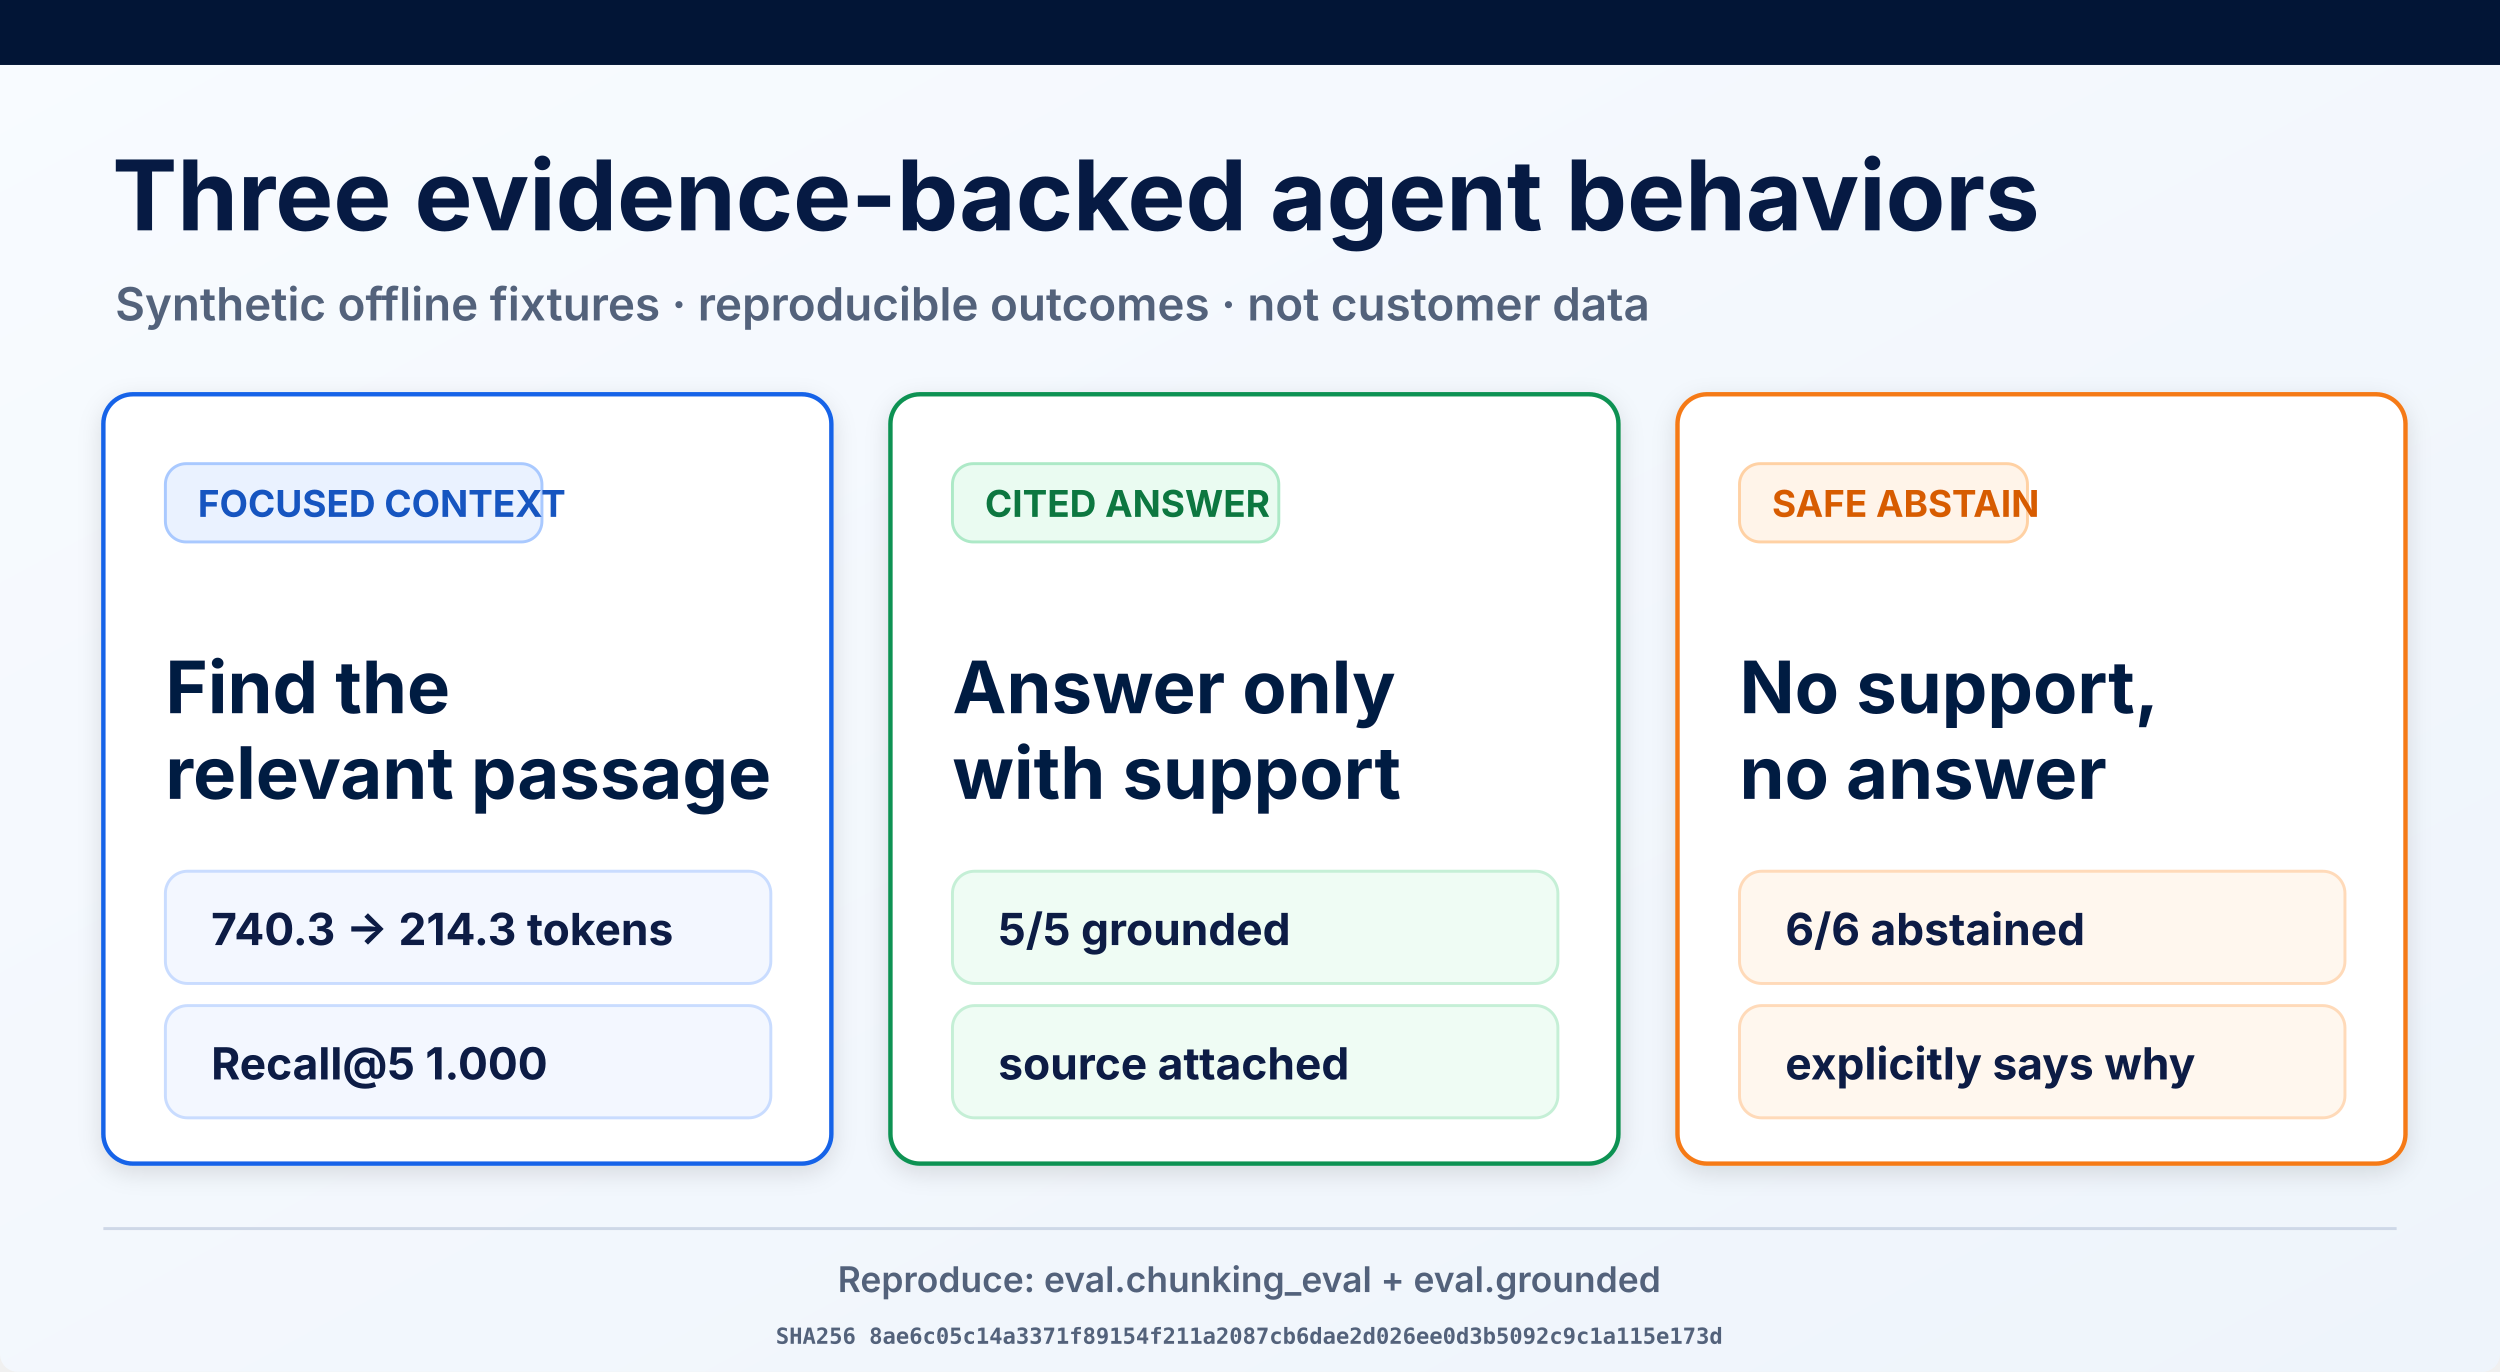
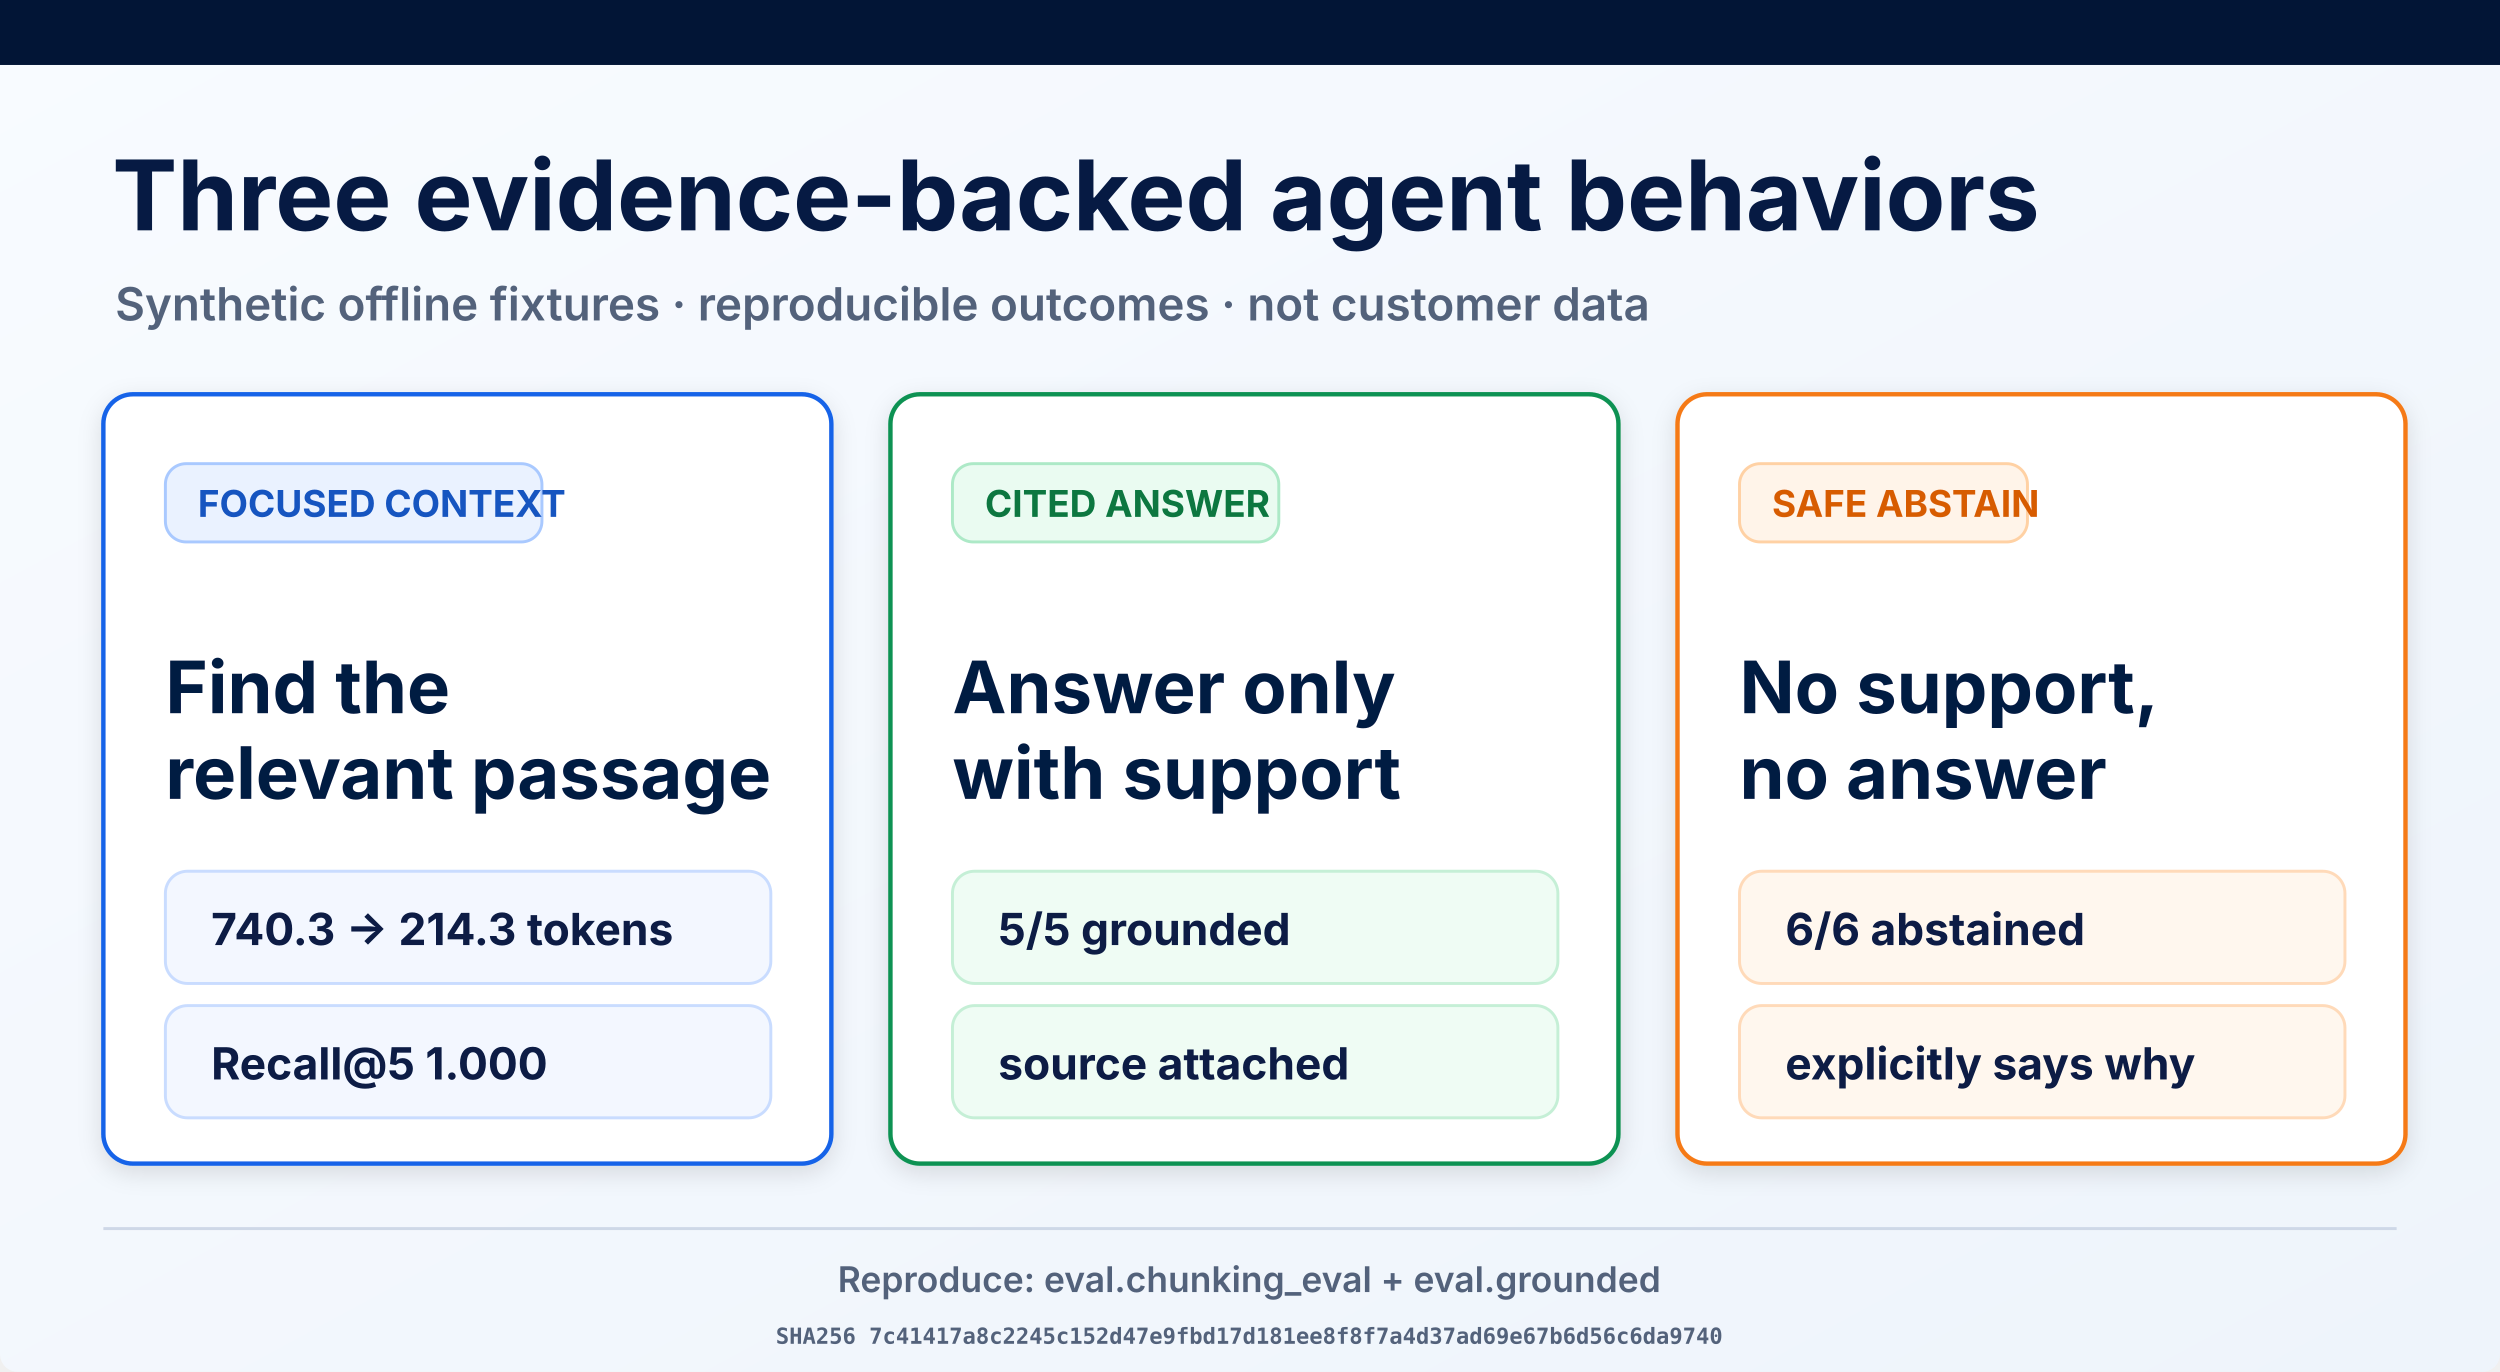
<svg xmlns="http://www.w3.org/2000/svg" width="1693" height="929" viewBox="0 0 1693 929" role="img" aria-labelledby="title desc">
  <defs>
    <linearGradient id="page" x1="0" y1="0" x2="1" y2="1">
      <stop offset="0" stop-color="#f8fbff" />
      <stop offset="1" stop-color="#eef4fb" />
    </linearGradient>
    <filter id="shadow" x="-10%" y="-10%" width="120%" height="130%">
      <feDropShadow dx="0" dy="5" stdDeviation="8" flood-opacity=".12" />
    </filter>
  </defs>
  <rect width="1693" height="929" rx="12" fill="url(#page)" />
  <rect width="1693" height="44" fill="#021536" />
  <text x="76" y="156" font-family="Inter, Arial, sans-serif" font-size="66" font-weight="700" fill="#061a43">Three evidence-backed agent behaviors</text>
  <text x="78" y="217" font-family="Inter, Arial, sans-serif" font-size="31" font-weight="600" fill="#53627b">Synthetic offline fixtures · reproducible outcomes · not customer data</text>
  <g filter="url(#shadow)">
    <rect x="70" y="267" width="493" height="521" rx="20" fill="#fff" stroke="#1763e8" stroke-width="3" />
    <rect x="112" y="314" width="255" height="53" rx="14" fill="#eaf2ff" stroke="#a9c9ff" stroke-width="2" />
    <text x="134" y="350" font-family="Inter, Arial, sans-serif" font-size="25" font-weight="700" fill="#1554c0">FOCUSED CONTEXT</text>
    <text x="112" y="483" font-family="Inter, Arial, sans-serif" font-size="49" font-weight="700" fill="#061a43">Find the</text>
    <text x="112" y="541" font-family="Inter, Arial, sans-serif" font-size="49" font-weight="700" fill="#061a43">relevant passage</text>
    <rect x="112" y="590" width="410" height="76" rx="15" fill="#f3f7ff" stroke="#c9dcff" stroke-width="2" />
    <text x="143" y="640" font-family="Inter, Arial, sans-serif" font-size="30" font-weight="700" fill="#0a1b44">740.3 → 214.3 tokens</text>
    <rect x="112" y="681" width="410" height="76" rx="15" fill="#f3f7ff" stroke="#c9dcff" stroke-width="2" />
    <text x="143" y="731" font-family="Inter, Arial, sans-serif" font-size="30" font-weight="700" fill="#0a1b44">Recall@5 1.000</text>
  </g>
  <g filter="url(#shadow)">
    <rect x="603" y="267" width="493" height="521" rx="20" fill="#fff" stroke="#109252" stroke-width="3" />
    <rect x="645" y="314" width="221" height="53" rx="14" fill="#eafbf1" stroke="#ade9c7" stroke-width="2" />
    <text x="667" y="350" font-family="Inter, Arial, sans-serif" font-size="25" font-weight="700" fill="#08773f">CITED ANSWER</text>
    <text x="645" y="483" font-family="Inter, Arial, sans-serif" font-size="49" font-weight="700" fill="#061a43">Answer only</text>
    <text x="645" y="541" font-family="Inter, Arial, sans-serif" font-size="49" font-weight="700" fill="#061a43">with support</text>
    <rect x="645" y="590" width="410" height="76" rx="15" fill="#effcf4" stroke="#c5efd6" stroke-width="2" />
    <text x="676" y="640" font-family="Inter, Arial, sans-serif" font-size="30" font-weight="700" fill="#0a1b44">5/5 grounded</text>
    <rect x="645" y="681" width="410" height="76" rx="15" fill="#effcf4" stroke="#c5efd6" stroke-width="2" />
    <text x="676" y="731" font-family="Inter, Arial, sans-serif" font-size="30" font-weight="700" fill="#0a1b44">source attached</text>
  </g>
  <g filter="url(#shadow)">
    <rect x="1136" y="267" width="493" height="521" rx="20" fill="#fff" stroke="#f57a19" stroke-width="3" />
    <rect x="1178" y="314" width="195" height="53" rx="14" fill="#fff4e9" stroke="#ffd1a4" stroke-width="2" />
    <text x="1200" y="350" font-family="Inter, Arial, sans-serif" font-size="25" font-weight="700" fill="#d75c06">SAFE ABSTAIN</text>
    <text x="1178" y="483" font-family="Inter, Arial, sans-serif" font-size="49" font-weight="700" fill="#061a43">No support,</text>
    <text x="1178" y="541" font-family="Inter, Arial, sans-serif" font-size="49" font-weight="700" fill="#061a43">no answer</text>
    <rect x="1178" y="590" width="410" height="76" rx="15" fill="#fff7ee" stroke="#ffdab9" stroke-width="2" />
    <text x="1209" y="640" font-family="Inter, Arial, sans-serif" font-size="30" font-weight="700" fill="#0a1b44">6/6 abstained</text>
    <rect x="1178" y="681" width="410" height="76" rx="15" fill="#fff7ee" stroke="#ffdab9" stroke-width="2" />
    <text x="1209" y="731" font-family="Inter, Arial, sans-serif" font-size="30" font-weight="700" fill="#0a1b44">explicitly says why</text>
  </g>
  <line x1="70" y1="832" x2="1623" y2="832" stroke="#ced8e7" stroke-width="2" />
  <text x="846" y="875" text-anchor="middle" font-family="Inter, Arial, sans-serif" font-size="24" font-weight="600" fill="#53627b">Reproduce: eval.chunking_eval + eval.grounded</text>
-   <text x="846" y="910" text-anchor="middle" font-family="ui-monospace, monospace" font-size="15" font-weight="600" fill="#53627b">SHA256 8ae6c05c14a3371f89154f211a2087cb6dae2d026ee0d3b5092c9c1a115e173d</text>
+   <text x="846" y="910" text-anchor="middle" font-family="ui-monospace, monospace" font-size="15" font-weight="600" fill="#53627b">SHA256 7c41417a8c2245c152d47e9fbd17d181ee8f8f7a4d37ad69e67b6d56c6da9740</text>
</svg>
